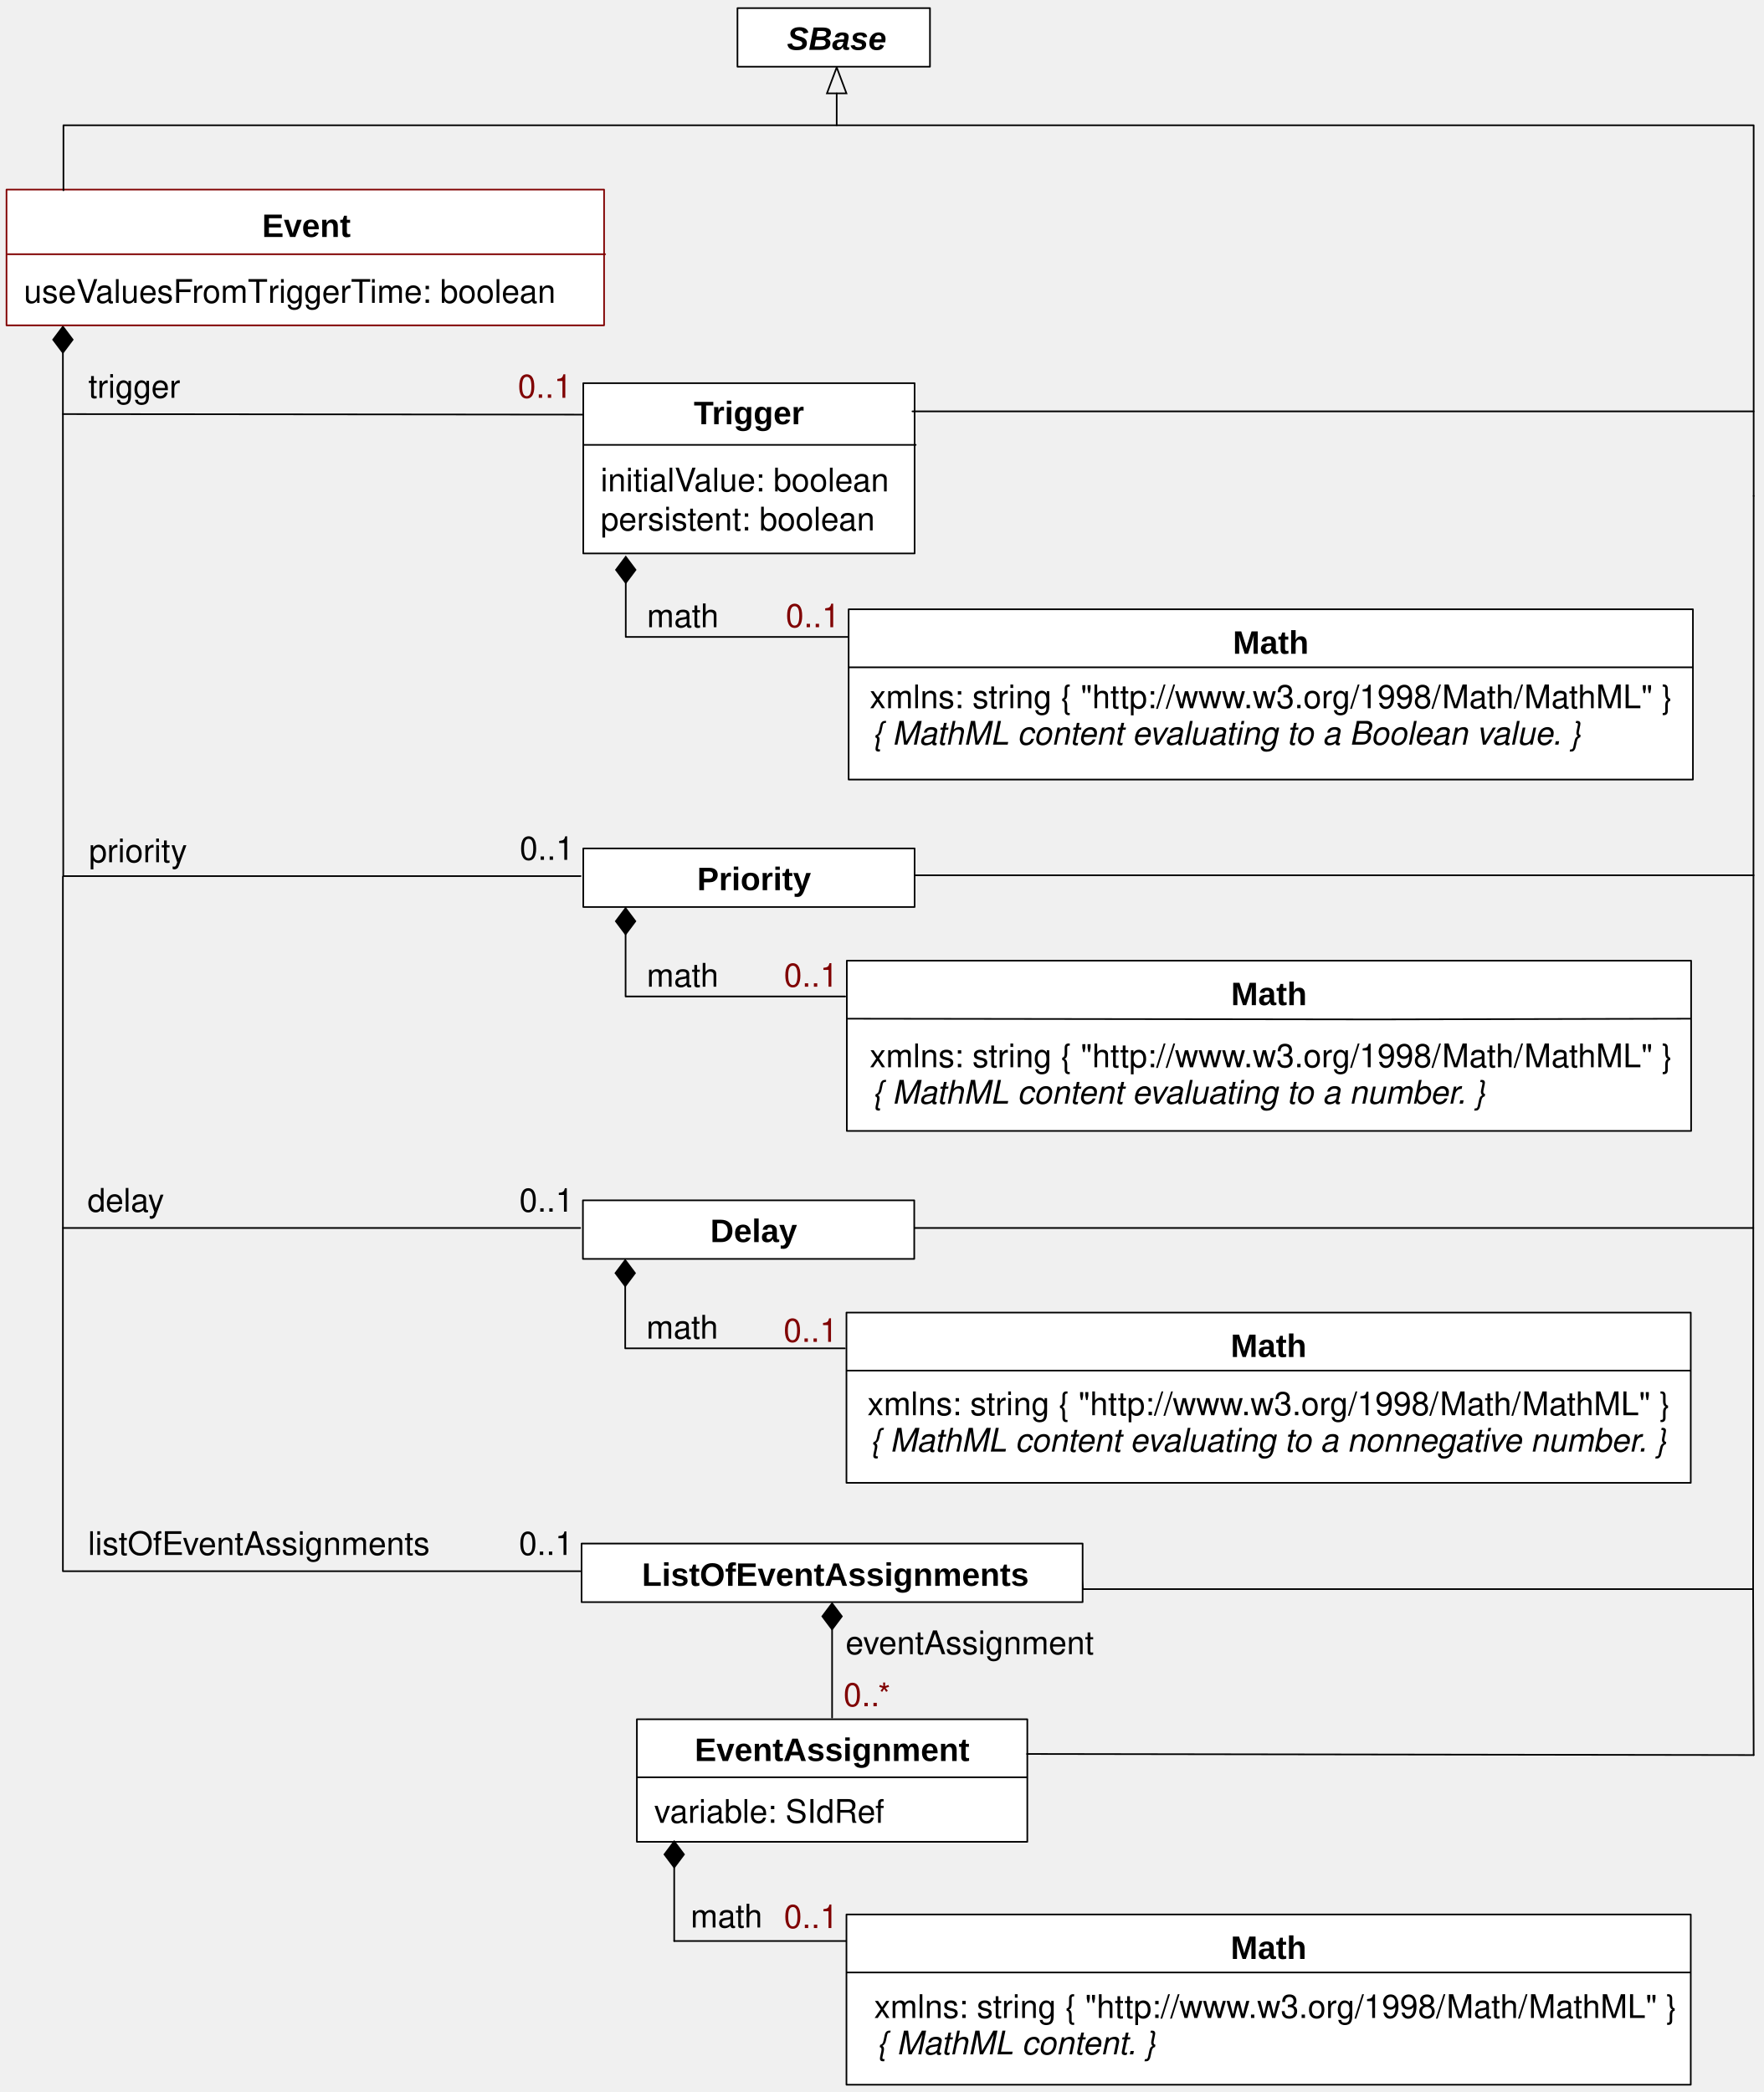
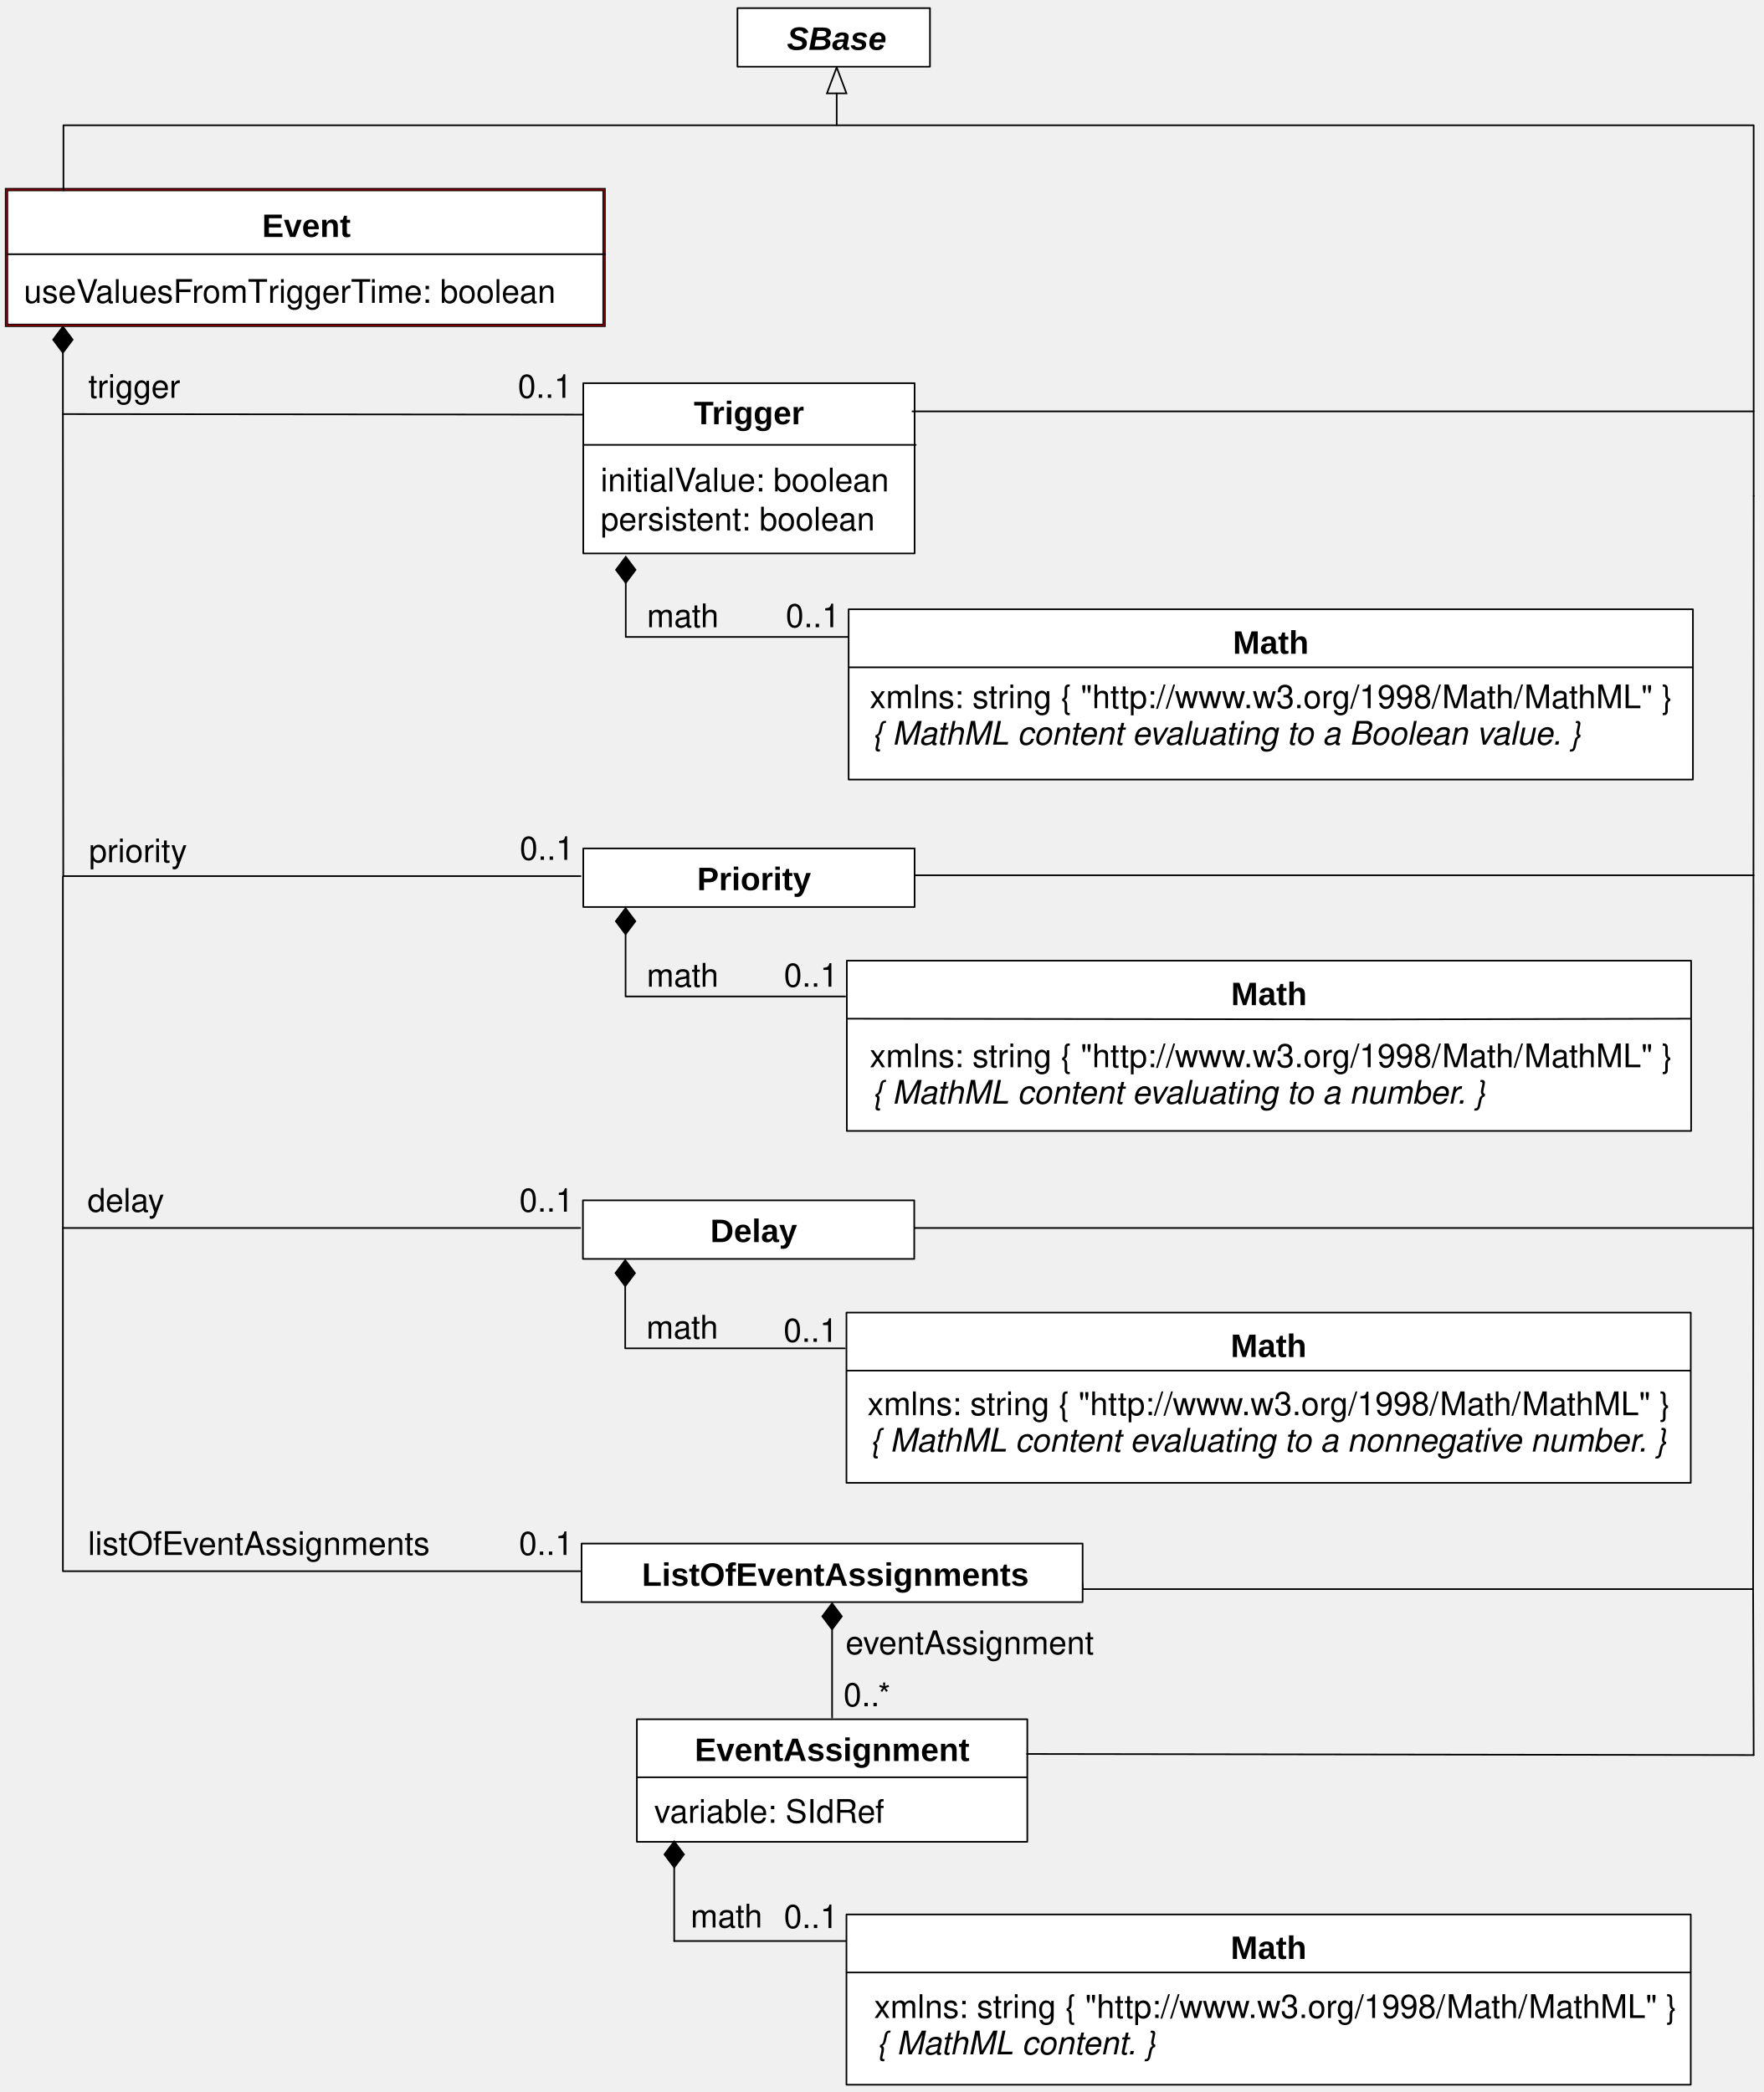
<svg xmlns="http://www.w3.org/2000/svg" version="1.1" viewBox="26 44 542 643" width="542pt" height="643pt" id="svg2">
  <defs id="defs6">
    <font-face font-family="Helvetica" font-size="10" units-per-em="1000" underline-position="-75.684" underline-thickness="49.316" slope="0" x-height="532.227" cap-height="719.727" ascent="770.02" descent="-229.98" font-weight="bold" id="font-face8">
      <font-face-src id="font-face-src10">
        <font-face-name name="Helvetica-Bold" id="font-face-name12" />
      </font-face-src>
    </font-face>
    <font-face font-family="Helvetica" font-size="10" units-per-em="1000" underline-position="-75.684" underline-thickness="49.316" slope="0" x-height="522.949" cap-height="717.285" ascent="770.02" descent="-229.98" font-weight="500" id="font-face14">
      <font-face-src id="font-face-src16">
        <font-face-name name="Helvetica" id="font-face-name18" />
      </font-face-src>
    </font-face>
    <font-face font-family="Helvetica" font-size="10" units-per-em="1000" underline-position="-75.684" underline-thickness="49.316" slope="-1200" x-height="522.949" cap-height="717.285" ascent="770.02" descent="-229.98" font-style="italic" font-weight="500" id="font-face20">
      <font-face-src id="font-face-src22">
        <font-face-name name="Helvetica-Oblique" id="font-face-name24" />
      </font-face-src>
    </font-face>
    <marker orient="auto" overflow="visible" markerUnits="strokeWidth" id="FilledDiamond_Marker" viewBox="-17 -7 18 14" markerWidth="18" markerHeight="14" color="black">
      <g id="g27">
        <path d="M -16 0 L -8 6 L 0 0 L -8 -6 Z" fill="currentColor" stroke="currentColor" stroke-width="1" id="path29" />
      </g>
    </marker>
    <marker orient="auto" overflow="visible" markerUnits="strokeWidth" id="Arrow_Marker" viewBox="-18 -8 19 16" markerWidth="19" markerHeight="16" color="black">
      <g id="g32">
        <path d="M -16 0 L 0 6 L 0 -6 Z" fill="none" stroke="currentColor" stroke-width="1" id="path34" />
      </g>
    </marker>
    <font-face font-family="Helvetica" font-size="10" units-per-em="1000" underline-position="-75.684" underline-thickness="49.316" slope="-1200" x-height="539.551" cap-height="719.727" ascent="770.02" descent="-229.98" font-style="italic" font-weight="bold" id="font-face36">
      <font-face-src id="font-face-src38">
        <font-face-name name="Helvetica-BoldOblique" id="font-face-name40" />
      </font-face-src>
    </font-face>
    <marker orient="auto" overflow="visible" markerUnits="strokeWidth" id="FilledDiamond_Marker_2" viewBox="-18 -8 19 16" markerWidth="19" markerHeight="16" color="black">
      <g id="g43">
        <path d="M -16 0 L -8 6 L 0 0 L -8 -6 Z" fill="currentColor" stroke="currentColor" stroke-width="1" id="path45" />
      </g>
    </marker>
  </defs>
  <g stroke="none" stroke-opacity="1" stroke-dasharray="none" fill="none" fill-opacity="1" id="g47">
    <g id="g51">
      <rect x="286.833" y="231.274" width="259.5" height="52.333" fill="white" id="rect55" />
      <rect x="286.833" y="231.274" width="259.5" height="52.333" stroke="black" stroke-linecap="round" stroke-linejoin="round" stroke-width=".5" id="rect57" />
      <text transform="translate(404.583 234.941)" fill="black" id="text59" style="-inkscape-font-specification:Arial Bold;font-family:Arial;font-weight:bold;font-style:normal;font-stretch:normal;font-variant:normal">
        <tspan font-family="Helvetica" font-size="10" font-weight="bold" x=".335" y="10" textLength="23.33" id="tspan61" style="-inkscape-font-specification:Arial Bold;font-family:Arial;font-weight:bold;font-style:normal;font-stretch:normal;font-variant:normal">Math</tspan>
      </text>
      <line x1="286.999" y1="249.107" x2="546.165" y2="249.107" stroke="black" stroke-linecap="round" stroke-linejoin="round" stroke-width=".5" id="line63" />
      <path d="M 218.333 223.149 L 218.333 239.774 L 286.708 239.774" marker-start="url(#FilledDiamond_Marker)" stroke="black" stroke-linecap="round" stroke-linejoin="round" stroke-width=".5" id="path75" />
      <text transform="translate(224.458 226.774)" fill="black" id="text77">
        <tspan font-family="Helvetica" font-size="10" font-weight="500" x=".384" y="10" textLength="22.231" id="tspan79">math</tspan>
      </text>
      <line x1="283.166" y1="72.701" x2="283.166" y2="82.501" marker-start="url(#Arrow_Marker)" stroke="black" stroke-linecap="round" stroke-linejoin="round" stroke-width=".5" id="line81" />
      <rect x="252.666" y="46.501" width="59.167" height="18" fill="white" id="rect83" />
      <rect x="252.666" y="46.501" width="59.167" height="18" stroke="black" stroke-linecap="round" stroke-linejoin="round" stroke-width=".5" id="rect85" />
      <text transform="translate(267.666 49.3346)" fill="black" id="text87" style="-inkscape-font-specification:Arial Bold Oblique;font-family:Arial;font-weight:bold;font-style:oblique;font-stretch:normal;font-variant:normal">
        <tspan font-family="Helvetica" font-size="10" font-style="italic" font-weight="bold" x=".212" y="10" textLength="30.576" id="tspan89" style="-inkscape-font-specification:Arial Bold Oblique;font-family:Arial;font-weight:bold;font-style:oblique;font-stretch:normal;font-variant:normal">SBase</tspan>
      </text>
      <text transform="translate(52.8332 156.274)" fill="black" id="text91">
        <tspan font-family="Helvetica" font-size="10" font-weight="500" x=".328" y="10" textLength="28.345" id="tspan93">trigger</tspan>
      </text>
      <path d="M 45.333 152.399 L 45.333 171.274 L 206.334 171.44" marker-start="url(#FilledDiamond_Marker)" stroke="black" stroke-linecap="round" stroke-linejoin="round" stroke-width=".5" id="path95" />
-       <rect x="28" y="102.273" width="183.667" height="41.727" fill="white" id="rect97" />
+       <rect x="28" y="102.273" width="183.667" height="41.727" fill="white" id="rect97" style="stroke:#000000;stroke-opacity:1" />
      <rect x="28" y="102.273" width="183.667" height="41.727" stroke="maroon" stroke-linecap="round" stroke-linejoin="round" stroke-width=".5" id="rect99" />
      <text transform="translate(106.1667 106.8353)" fill="black" id="text101" style="-inkscape-font-specification:Arial Bold;font-family:Arial;font-weight:bold;font-style:normal;font-stretch:normal;font-variant:normal">
        <tspan font-family="Helvetica" font-size="10" font-weight="bold" x=".384" y="10" textLength="27.231" id="tspan103" style="-inkscape-font-specification:Arial Bold;font-family:Arial;font-weight:bold;font-style:normal;font-stretch:normal;font-variant:normal">Event</tspan>
      </text>
-       <line x1="28.333" y1="122.138" x2="212" y2="122.138" stroke="maroon" stroke-linecap="round" stroke-linejoin="round" stroke-width=".5" id="line105" />
+       <line x1="28.333" y1="122.138" x2="212" y2="122.138" stroke="maroon" stroke-linecap="round" stroke-linejoin="round" stroke-width=".5" id="line105" style="stroke:#000000;stroke-opacity:1" />
      <text transform="translate(33.3333 127.0847)" fill="maroon" id="text107" style="fill:#000000;fill-opacity:1">
        <tspan font-family="Helvetica" font-size="10" font-weight="500" fill="maroon" x="0" y="10" textLength="22.793" id="tspan109" style="fill:#000000;fill-opacity:1">useV</tspan>
        <tspan font-family="Helvetica" font-size="10" font-weight="500" fill="maroon" x="22.056" y="10" textLength="53.345" id="tspan111" style="fill:#000000;fill-opacity:1">aluesFromT</tspan>
        <tspan font-family="Helvetica" font-size="10" font-weight="500" fill="maroon" x="75.034" y="10" textLength="31.675" id="tspan113" style="fill:#000000;fill-opacity:1">riggerT</tspan>
        <tspan font-family="Helvetica" font-size="10" font-weight="500" fill="maroon" x="106.343" y="10" textLength="60.039" id="tspan115" style="fill:#000000;fill-opacity:1">ime: boolean </tspan>
      </text>
      <rect x="286.166" y="447.433" width="259.5" height="52.333" fill="white" id="rect117" />
      <rect x="286.166" y="447.433" width="259.5" height="52.333" stroke="black" stroke-linecap="round" stroke-linejoin="round" stroke-width=".5" id="rect119" />
      <text transform="translate(403.916 451.1)" fill="black" id="text121" style="-inkscape-font-specification:Arial Bold;font-family:Arial;font-weight:bold;font-style:normal;font-stretch:normal;font-variant:normal">
        <tspan font-family="Helvetica" font-size="10" font-weight="bold" x=".335" y="10" textLength="23.33" id="tspan123" style="-inkscape-font-specification:Arial Bold;font-family:Arial;font-weight:bold;font-style:normal;font-stretch:normal;font-variant:normal">Math</tspan>
      </text>
      <line x1="286.332" y1="465.266" x2="545.498" y2="465.266" stroke="black" stroke-linecap="round" stroke-linejoin="round" stroke-width=".5" id="line125" />
      <rect x="221.75" y="572.433" width="120" height="37.667" fill="white" id="rect139" />
      <rect x="221.75" y="572.433" width="120" height="37.667" stroke="black" stroke-linecap="round" stroke-linejoin="round" stroke-width=".5" id="rect141" />
      <text transform="translate(239.25 575.266)" fill="black" id="text143" style="-inkscape-font-specification:Arial Bold;font-family:Arial;font-weight:bold;font-style:normal;font-stretch:normal;font-variant:normal">
        <tspan font-family="Helvetica" font-size="10" font-weight="bold" x=".269" y="10" textLength="84.463" id="tspan145" style="-inkscape-font-specification:Arial Bold;font-family:Arial;font-weight:bold;font-style:normal;font-stretch:normal;font-variant:normal">EventAssignment</tspan>
      </text>
      <line x1="221.916" y1="590.266" x2="341.583" y2="590.266" stroke="black" stroke-linecap="round" stroke-linejoin="round" stroke-width=".5" id="line147" />
      <text transform="translate(227.083 594.266)" fill="maroon" id="text149" style="fill:#000000;fill-opacity:1;">
        <tspan font-family="Helvetica" font-size="10" font-weight="500" fill="maroon" x="0" y="10" textLength="71.147" id="tspan151" style="fill:#000000;fill-opacity:1;">variable: SIdRef</tspan>
      </text>
      <line x1="233.223" y1="617.975" x2="233.223" y2="640.6" marker-start="url(#FilledDiamond_Marker_2)" stroke="black" stroke-linecap="round" stroke-linejoin="round" stroke-width=".5" id="line153" />
      <text transform="translate(237.89 626.433)" fill="black" id="text155">
        <tspan font-family="Helvetica" font-size="10" font-weight="500" x=".384" y="10" textLength="22.231" id="tspan157">math</tspan>
      </text>
      <line x1="281.75" y1="544.808" x2="281.75" y2="571.933" marker-start="url(#FilledDiamond_Marker_2)" stroke="black" stroke-linecap="round" stroke-linejoin="round" stroke-width=".5" id="line159" />
      <text transform="translate(285.75 542.433)" fill="black" id="text161">
        <tspan font-family="Helvetica" font-size="10" font-weight="500" x=".146" y="10" textLength="76.709" id="tspan163">eventAssignment</tspan>
      </text>
-       <text transform="translate(284.75 558.433)" fill="maroon" id="text165">
-         <tspan font-family="Helvetica" font-size="10" font-weight="500" fill="maroon" x=".495" y="10" textLength="15.01" id="tspan167">0..*</tspan>
+       <text transform="translate(284.75 558.433)" fill="maroon" id="text165" style="fill:#000000;fill-opacity:1;">
+         <tspan font-family="Helvetica" font-size="10" font-weight="500" fill="maroon" x=".495" y="10" textLength="15.01" id="tspan167" style="fill:#000000;fill-opacity:1;">0..*</tspan>
      </text>
      <path d="M 218.166 439.308 L 218.166 458.433 L 285.666 458.433" marker-start="url(#FilledDiamond_Marker)" stroke="black" stroke-linecap="round" stroke-linejoin="round" stroke-width=".5" id="path169" />
      <text transform="translate(224.291 445.433)" fill="black" id="text171">
        <tspan font-family="Helvetica" font-size="10" font-weight="500" x=".384" y="10" textLength="22.231" id="tspan173">math</tspan>
      </text>
      <text transform="translate(52.8332 511.933)" fill="black" id="text175">
        <tspan font-family="Helvetica" font-size="10" font-weight="500" x=".202" y="10" textLength="105.596" id="tspan177">listOfEventAssignments</tspan>
      </text>
      <path d="M 45.333 421.433 L 45.333 526.933 L 204.333 526.933" stroke="black" stroke-linecap="round" stroke-linejoin="round" stroke-width=".5" id="path179" />
      <path d="M 45.333 313.433 L 45.333 421.433 L 204.333 421.433" stroke="black" stroke-linecap="round" stroke-linejoin="round" stroke-width=".5" id="path181" />
      <text transform="translate(52.8332 406.433)" fill="black" id="text183">
        <tspan font-family="Helvetica" font-size="10" font-weight="500" x=".047" y="10" textLength="23.906" id="tspan185">delay</tspan>
      </text>
      <path d="M 358.833 532.433 L 564.833 532.433 L 565 196.44" stroke="black" stroke-linecap="round" stroke-linejoin="round" stroke-width=".5" id="path187" />
      <line x1="306.333" y1="421.433" x2="564.888" y2="421.434" stroke="black" stroke-linecap="round" stroke-linejoin="round" stroke-width=".5" id="line189" />
      <text transform="translate(185.458 406.433)" fill="black" id="text191">
        <tspan font-family="Helvetica" font-size="10" font-weight="500" x=".16" y="10" textLength="16.68" id="tspan193">0..1</tspan>
      </text>
      <line x1="341.666" y1="583.1" x2="565" y2="583.44" stroke="black" stroke-linecap="round" stroke-linejoin="round" stroke-width=".5" id="line195" />
      <line x1="564.833" y1="532.433" x2="565" y2="583.44" stroke="black" stroke-linecap="round" stroke-linejoin="round" stroke-width=".5" id="line197" />
      <line x1="233.223" y1="640.6" x2="286" y2="640.6" stroke="black" stroke-linecap="round" stroke-linejoin="round" stroke-width=".5" id="line199" />
      <line x1="358.833" y1="532.433" x2="358.333" y2="526.933" stroke="black" stroke-linecap="round" stroke-linejoin="round" stroke-width=".5" id="line201" />
      <rect x="204.75" y="518.433" width="154" height="18" fill="white" id="rect203" />
      <rect x="204.75" y="518.433" width="154" height="18" stroke="black" stroke-linecap="round" stroke-linejoin="round" stroke-width=".5" id="rect205" />
      <text transform="translate(221.647 521.433)" fill="black" id="text207" style="-inkscape-font-specification:Arial Bold;font-family:Arial;font-weight:bold;font-style:normal;font-stretch:normal;font-variant:normal">
        <tspan font-family="Helvetica" font-size="10" font-weight="bold" x="1.647" y="10" textLength="118.911" id="tspan209" style="-inkscape-font-specification:Arial Bold;font-family:Arial;font-weight:bold;font-style:normal;font-stretch:normal;font-variant:normal">ListOfEventAssignments</tspan>
      </text>
      <rect x="286.166" y="632.433" width="259.5" height="52.333" fill="white" id="rect211" />
      <rect x="286.166" y="632.433" width="259.5" height="52.333" stroke="black" stroke-linecap="round" stroke-linejoin="round" stroke-width=".5" id="rect213" />
      <text transform="translate(403.916,636.1)" id="text215" style="font-style:normal;font-variant:normal;font-weight:bold;font-stretch:normal;fill:#000000;font-family:Arial;-inkscape-font-specification:Arial Bold">
        <tspan font-size="10" font-weight="bold" x="0.335" y="10" textLength="23.33" id="tspan217" style="font-size:10px;font-style:normal;font-variant:normal;font-weight:bold;font-stretch:normal;font-family:Arial;-inkscape-font-specification:Arial Bold">Math</tspan>
      </text>
      <line x1="286.332" y1="650.266" x2="545.498" y2="650.266" stroke="black" stroke-linecap="round" stroke-linejoin="round" stroke-width=".5" id="line219" />
      <rect x="205.166" y="412.933" width="101.833" height="18" fill="white" id="rect231" />
      <rect x="205.166" y="412.933" width="101.833" height="18" stroke="black" stroke-linecap="round" stroke-linejoin="round" stroke-width=".5" id="rect233" />
      <text transform="translate(229.54 415.766)" fill="black" id="text235" style="-inkscape-font-specification:Arial Bold;font-family:Arial;font-weight:bold;font-style:normal;font-stretch:normal;font-variant:normal">
        <tspan font-family="Helvetica" font-size="10" font-weight="bold" x="14.777" y="10" textLength="26.685" id="tspan237" style="-inkscape-font-specification:Arial Bold;font-family:Arial;font-weight:bold;font-style:normal;font-stretch:normal;font-variant:normal">Delay</tspan>
      </text>
      <text transform="translate(185.333 511.933)" fill="black" id="text239">
        <tspan font-family="Helvetica" font-size="10" font-weight="500" x=".16" y="10" textLength="16.68" id="tspan241">0..1</tspan>
      </text>
      <rect x="286.278" y="339.274" width="259.5" height="52.333" fill="white" id="rect243" />
      <rect x="286.278" y="339.274" width="259.5" height="52.333" stroke="black" stroke-linecap="round" stroke-linejoin="round" stroke-width=".5" id="rect245" />
      <rect x="402.028" y="342.941" width="28" height="12" stroke="white" stroke-linecap="round" stroke-linejoin="round" stroke-width=".5" id="rect247" />
      <text transform="translate(404.028 342.941)" fill="black" id="text249" style="-inkscape-font-specification:Arial Bold;font-family:Arial;font-weight:bold;font-style:normal;font-stretch:normal;font-variant:normal">
        <tspan font-family="Helvetica" font-size="10" font-weight="bold" x=".335" y="10" textLength="23.33" id="tspan251" style="-inkscape-font-specification:Arial Bold;font-family:Arial;font-weight:bold;font-style:normal;font-stretch:normal;font-variant:normal">Math</tspan>
      </text>
      <path d="M 286.444 357.107 L 449.333 357.333 L 545.61 357.107" stroke="black" stroke-linecap="round" stroke-linejoin="round" stroke-width=".5" id="path253" />
      <rect x="289.528" y="361.107" width="253" height="24" stroke="white" stroke-linecap="round" stroke-linejoin="round" stroke-width=".5" id="rect255" />
      <path d="M 218.278 331.149 L 218.278 350.274 L 285.778 350.274" marker-start="url(#FilledDiamond_Marker)" stroke="black" stroke-linecap="round" stroke-linejoin="round" stroke-width=".5" id="path269" />
      <text transform="translate(224.403 337.274)" fill="black" id="text271">
        <tspan font-family="Helvetica" font-size="10" font-weight="500" x=".384" y="10" textLength="22.231" id="tspan273">math</tspan>
      </text>
      <path d="M 45.333 171.274 L 45.445 313.274 L 204.445 313.274" stroke="black" stroke-linecap="round" stroke-linejoin="round" stroke-width=".5" id="path275" />
      <line x1="306.445" y1="313.02" x2="565" y2="313.021" stroke="black" stroke-linecap="round" stroke-linejoin="round" stroke-width=".5" id="line277" />
      <text transform="translate(185.57 298.274)" fill="black" id="text279">
        <tspan font-family="Helvetica" font-size="10" font-weight="500" x=".16" y="10" textLength="16.68" id="tspan281">0..1</tspan>
      </text>
      <rect x="205.278" y="304.774" width="101.833" height="18" fill="white" id="rect283" />
      <rect x="205.278" y="304.774" width="101.833" height="18" stroke="black" stroke-linecap="round" stroke-linejoin="round" stroke-width=".5" id="rect285" />
      <rect x="227.652" y="307.607" width="60.239" height="12" stroke="white" stroke-linecap="round" stroke-linejoin="round" stroke-width=".5" id="rect287" />
      <text transform="translate(229.652 307.607)" fill="black" id="text289" style="-inkscape-font-specification:Arial Bold;font-family:Arial;font-weight:bold;font-style:normal;font-stretch:normal;font-variant:normal">
        <tspan font-family="Helvetica" font-size="10" font-weight="bold" x="10.615" y="10" textLength="35.01" id="tspan291" style="-inkscape-font-specification:Arial Bold;font-family:Arial;font-weight:bold;font-style:normal;font-stretch:normal;font-variant:normal">Priority</tspan>
      </text>
      <text transform="translate(52.8332 299.021)" fill="black" id="text293">
        <tspan font-family="Helvetica" font-size="10" font-weight="500" x=".498" y="10" textLength="30.005" id="tspan295">priority</tspan>
      </text>
      <path d="M 45.5 102.5 L 45.5 82.501 L 565 82.501 L 565 189.94 L 565 196.44" stroke="black" stroke-linecap="round" stroke-linejoin="round" stroke-width=".5" id="path297" />
      <rect x="205.278" y="161.774" width="101.833" height="52.333" fill="white" id="rect299" />
      <rect x="205.278" y="161.774" width="101.833" height="52.333" stroke="black" stroke-linecap="round" stroke-linejoin="round" stroke-width=".5" id="rect301" />
      <text transform="translate(239.195 164.395)" fill="black" id="text303" style="-inkscape-font-specification:Arial Bold;font-family:Arial;font-weight:bold;font-style:normal;font-stretch:normal;font-variant:normal">
        <tspan font-family="Helvetica" font-size="10" font-weight="bold" x=".049" y="10" textLength="6.108" id="tspan305" style="-inkscape-font-specification:Arial Bold;font-family:Arial;font-weight:bold;font-style:normal;font-stretch:normal;font-variant:normal">T</tspan>
        <tspan font-family="Helvetica" font-size="10" font-weight="bold" x="5.611" y="10" textLength="28.34" id="tspan307" style="-inkscape-font-specification:Arial Bold;font-family:Arial;font-weight:bold;font-style:normal;font-stretch:normal;font-variant:normal">rigger</tspan>
      </text>
      <line x1="205.611" y1="180.734" x2="307.444" y2="180.734" stroke="black" stroke-linecap="round" stroke-linejoin="round" stroke-width=".5" id="line309" />
      <text transform="translate(210.611 185.037)" fill="black" id="text311">
        <tspan font-family="Helvetica" font-size="10" font-weight="500" x="0" y="10" textLength="29.458" id="tspan313">initialV</tspan>
        <tspan font-family="Helvetica" font-size="10" font-weight="500" x="28.721" y="10" textLength="60.054" id="tspan315">alue: boolean</tspan>
        <tspan font-family="Helvetica" font-size="10" font-weight="500" x="0" y="22" textLength="84.502" id="tspan317">persistent: boolean</tspan>
      </text>
-       <text transform="translate(185 156.274)" fill="maroon" id="text319">
-         <tspan font-family="Helvetica" font-size="10" font-weight="500" fill="maroon" x=".16" y="10" textLength="16.68" id="tspan321">0..1</tspan>
-       </text>
-       <text transform="translate(266.778 337.274)" fill="maroon" id="text323">
-         <tspan font-family="Helvetica" font-size="10" font-weight="500" fill="maroon" x=".16" y="10" textLength="16.68" id="tspan325">0..1</tspan>
-       </text>
-       <text transform="translate(266.666 446.433)" fill="maroon" id="text327">
-         <tspan font-family="Helvetica" font-size="10" font-weight="500" fill="maroon" x=".16" y="10" textLength="16.68" id="tspan329">0..1</tspan>
-       </text>
-       <text transform="translate(266.778 626.5997)" fill="maroon" id="text331">
-         <tspan font-family="Helvetica" font-size="10" font-weight="500" fill="maroon" x=".16" y="10" textLength="16.68" id="tspan333">0..1</tspan>
-       </text>
-       <text transform="translate(267.333 226.774)" fill="maroon" id="text335">
-         <tspan font-family="Helvetica" font-size="10" font-weight="500" fill="maroon" x=".16" y="10" textLength="16.68" id="tspan337">0..1</tspan>
+       <text transform="translate(185 156.274)" fill="maroon" id="text319" style="fill:#000000;fill-opacity:1;">
+         <tspan font-family="Helvetica" font-size="10" font-weight="500" fill="maroon" x=".16" y="10" textLength="16.68" id="tspan321" style="fill:#000000;fill-opacity:1;">0..1</tspan>
+       </text>
+       <text transform="translate(266.778 337.274)" fill="maroon" id="text323" style="fill:#000000;fill-opacity:1;">
+         <tspan font-family="Helvetica" font-size="10" font-weight="500" fill="maroon" x=".16" y="10" textLength="16.68" id="tspan325" style="fill:#000000;fill-opacity:1;">0..1</tspan>
+       </text>
+       <text transform="translate(266.666 446.433)" fill="maroon" id="text327" style="fill:#000000;fill-opacity:1;">
+         <tspan font-family="Helvetica" font-size="10" font-weight="500" fill="maroon" x=".16" y="10" textLength="16.68" id="tspan329" style="fill:#000000;fill-opacity:1;">0..1</tspan>
+       </text>
+       <text transform="translate(266.778 626.5997)" fill="maroon" id="text331" style="fill:#000000;fill-opacity:1;">
+         <tspan font-family="Helvetica" font-size="10" font-weight="500" fill="maroon" x=".16" y="10" textLength="16.68" id="tspan333" style="fill:#000000;fill-opacity:1;">0..1</tspan>
+       </text>
+       <text transform="translate(267.333 226.774)" fill="maroon" id="text335" style="fill:#000000;fill-opacity:1;">
+         <tspan font-family="Helvetica" font-size="10" font-weight="500" fill="maroon" x=".16" y="10" textLength="16.68" id="tspan337" style="fill:#000000;fill-opacity:1;">0..1</tspan>
      </text>
      <line x1="306.445" y1="170.44" x2="565" y2="170.441" stroke="maroon" stroke-linecap="round" stroke-linejoin="round" stroke-width=".5" id="line339" style="fill:#000000;stroke:#000000;stroke-opacity:1" />
      <text y="251.686" x="293.295" id="text49" style="font-size:12px;fill:#000000;fill-opacity:1;stroke:none;stroke-dasharray:none;stroke-opacity:1">
        <tspan font-size="10" font-weight="500" x="293.295" y="261.686" textLength="118.027" id="tspan51" style="font-weight:500;font-size:10px;font-family:Helvetica">xmlns: string { "http://www.w3.org/1998/Math/MathML" }</tspan>
        <tspan font-size="10" font-style="italic" font-weight="500" x="293.295" y="273.686" textLength="42.241" id="tspan55" style="font-style:italic;font-weight:500;font-size:10px;font-family:Helvetica" />
      </text>
      <text style="font-size:11.961px;fill:#000000;fill-opacity:1;stroke:none;stroke-dasharray:none;stroke-opacity:1" id="text3485" transform="scale(0.9967165,1.003294)" x="295.079" y="250.047">
        <tspan style="font-style:italic;font-weight:500;font-size:9.967px;font-family:Helvetica" id="tspan3491" textLength="42.241" y="271.975" x="295.079" font-weight="500" font-style="italic" font-size="10">{ MathML content evaluating to a Boolean value. }</tspan>
      </text>
      <text y="362.031" x="293.295" id="text49-0" style="font-size:12px;fill:#000000;fill-opacity:1;stroke:none;stroke-dasharray:none;stroke-opacity:1">
        <tspan font-size="10" font-weight="500" x="293.295" y="372.031" textLength="118.027" id="tspan51-6" style="font-weight:500;font-size:10px;font-family:Helvetica">xmlns: string { "http://www.w3.org/1998/Math/MathML" }</tspan>
        <tspan font-size="10" font-style="italic" font-weight="500" x="293.295" y="384.031" textLength="42.241" id="tspan55-9" style="font-style:italic;font-weight:500;font-size:10px;font-family:Helvetica" />
      </text>
      <text style="font-size:11.961px;fill:#000000;fill-opacity:1;stroke:none;stroke-dasharray:none;stroke-opacity:1" id="text3485-3" transform="scale(0.9967165,1.003294)" x="295.079" y="360.03">
        <tspan style="font-style:italic;font-weight:500;font-size:9.967px;font-family:Helvetica" id="tspan3491-4" textLength="42.241" y="381.958" x="295.079" font-weight="500" font-style="italic" font-size="10">{ MathML content evaluating to a number. }</tspan>
      </text>
      <text y="468.971" x="292.614" id="text49-2" style="font-size:12px;fill:#000000;fill-opacity:1;stroke:none;stroke-dasharray:none;stroke-opacity:1">
        <tspan font-size="10" font-weight="500" x="292.614" y="478.971" textLength="118.027" id="tspan51-1" style="font-weight:500;font-size:10px;font-family:Helvetica">xmlns: string { "http://www.w3.org/1998/Math/MathML" }</tspan>
        <tspan font-size="10" font-style="italic" font-weight="500" x="292.614" y="490.971" textLength="42.241" id="tspan55-2" style="font-style:italic;font-weight:500;font-size:10px;font-family:Helvetica" />
      </text>
      <text style="font-size:11.961px;fill:#000000;fill-opacity:1;stroke:none;stroke-dasharray:none;stroke-opacity:1" id="text3485-1" transform="scale(0.9967165,1.003294)" x="294.396" y="466.619">
        <tspan style="font-style:italic;font-weight:500;font-size:9.967px;font-family:Helvetica" id="tspan3491-8" textLength="42.241" y="488.547" x="294.396" font-weight="500" font-style="italic" font-size="10">{ MathML content evaluating to a nonnegative number. }</tspan>
      </text>
      <text y="654.242" x="294.657" id="text49-6" style="font-size:12px;fill:#000000;fill-opacity:1;stroke:none;stroke-dasharray:none;stroke-opacity:1">
        <tspan font-size="10" font-weight="500" x="294.657" y="664.242" textLength="118.027" id="tspan51-11" style="font-weight:500;font-size:10px;font-family:Helvetica">xmlns: string { "http://www.w3.org/1998/Math/MathML" }</tspan>
        <tspan font-size="10" font-style="italic" font-weight="500" x="294.657" y="676.242" textLength="42.241" id="tspan55-26" style="font-style:italic;font-weight:500;font-size:10px;font-family:Helvetica" />
      </text>
      <text style="font-size:11.961px;fill:#000000;fill-opacity:1;stroke:none;stroke-dasharray:none;stroke-opacity:1" id="text3485-6" transform="scale(0.9967165,1.003294)" x="296.446" y="651.282">
        <tspan style="font-style:italic;font-weight:500;font-size:9.967px;font-family:Helvetica" id="tspan3491-80" textLength="42.241" y="673.209" x="296.446" font-weight="500" font-style="italic" font-size="10">{ MathML content. }</tspan>
      </text>
    </g>
  </g>
</svg>
